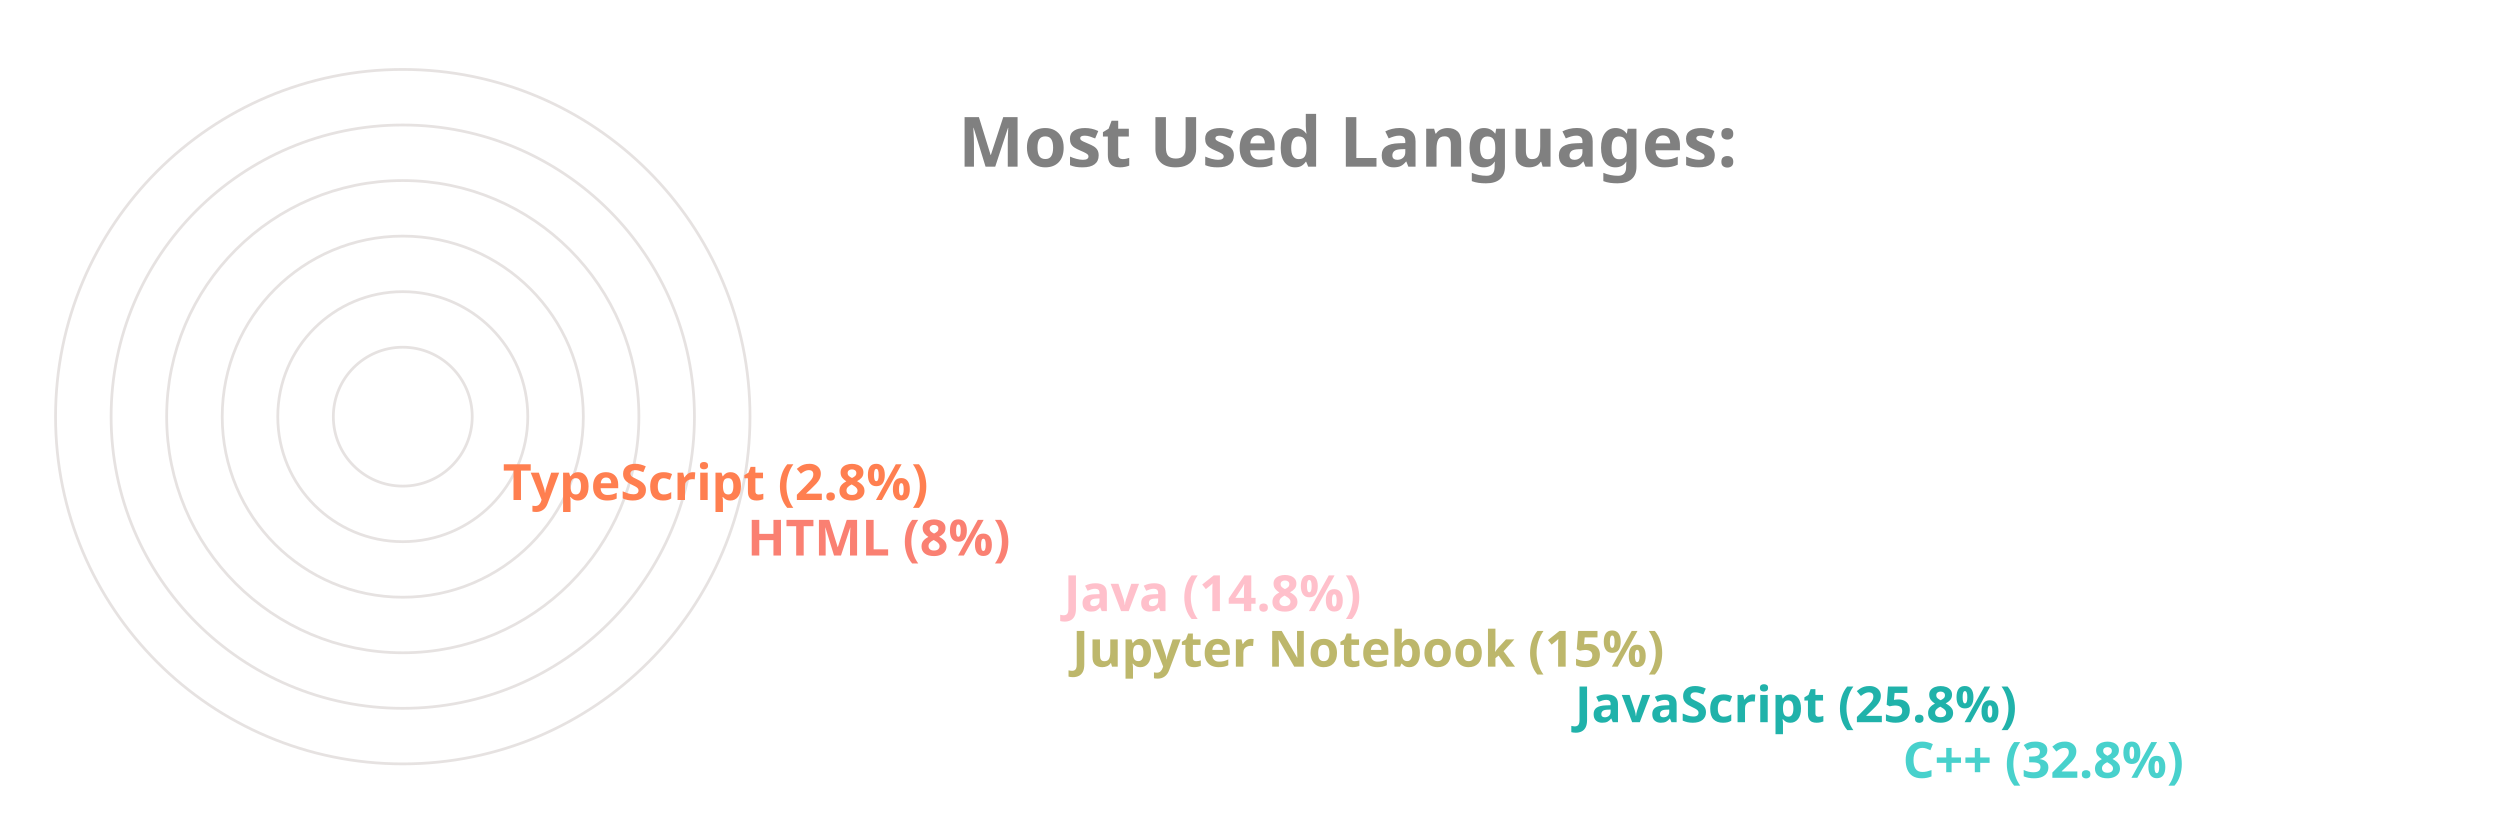
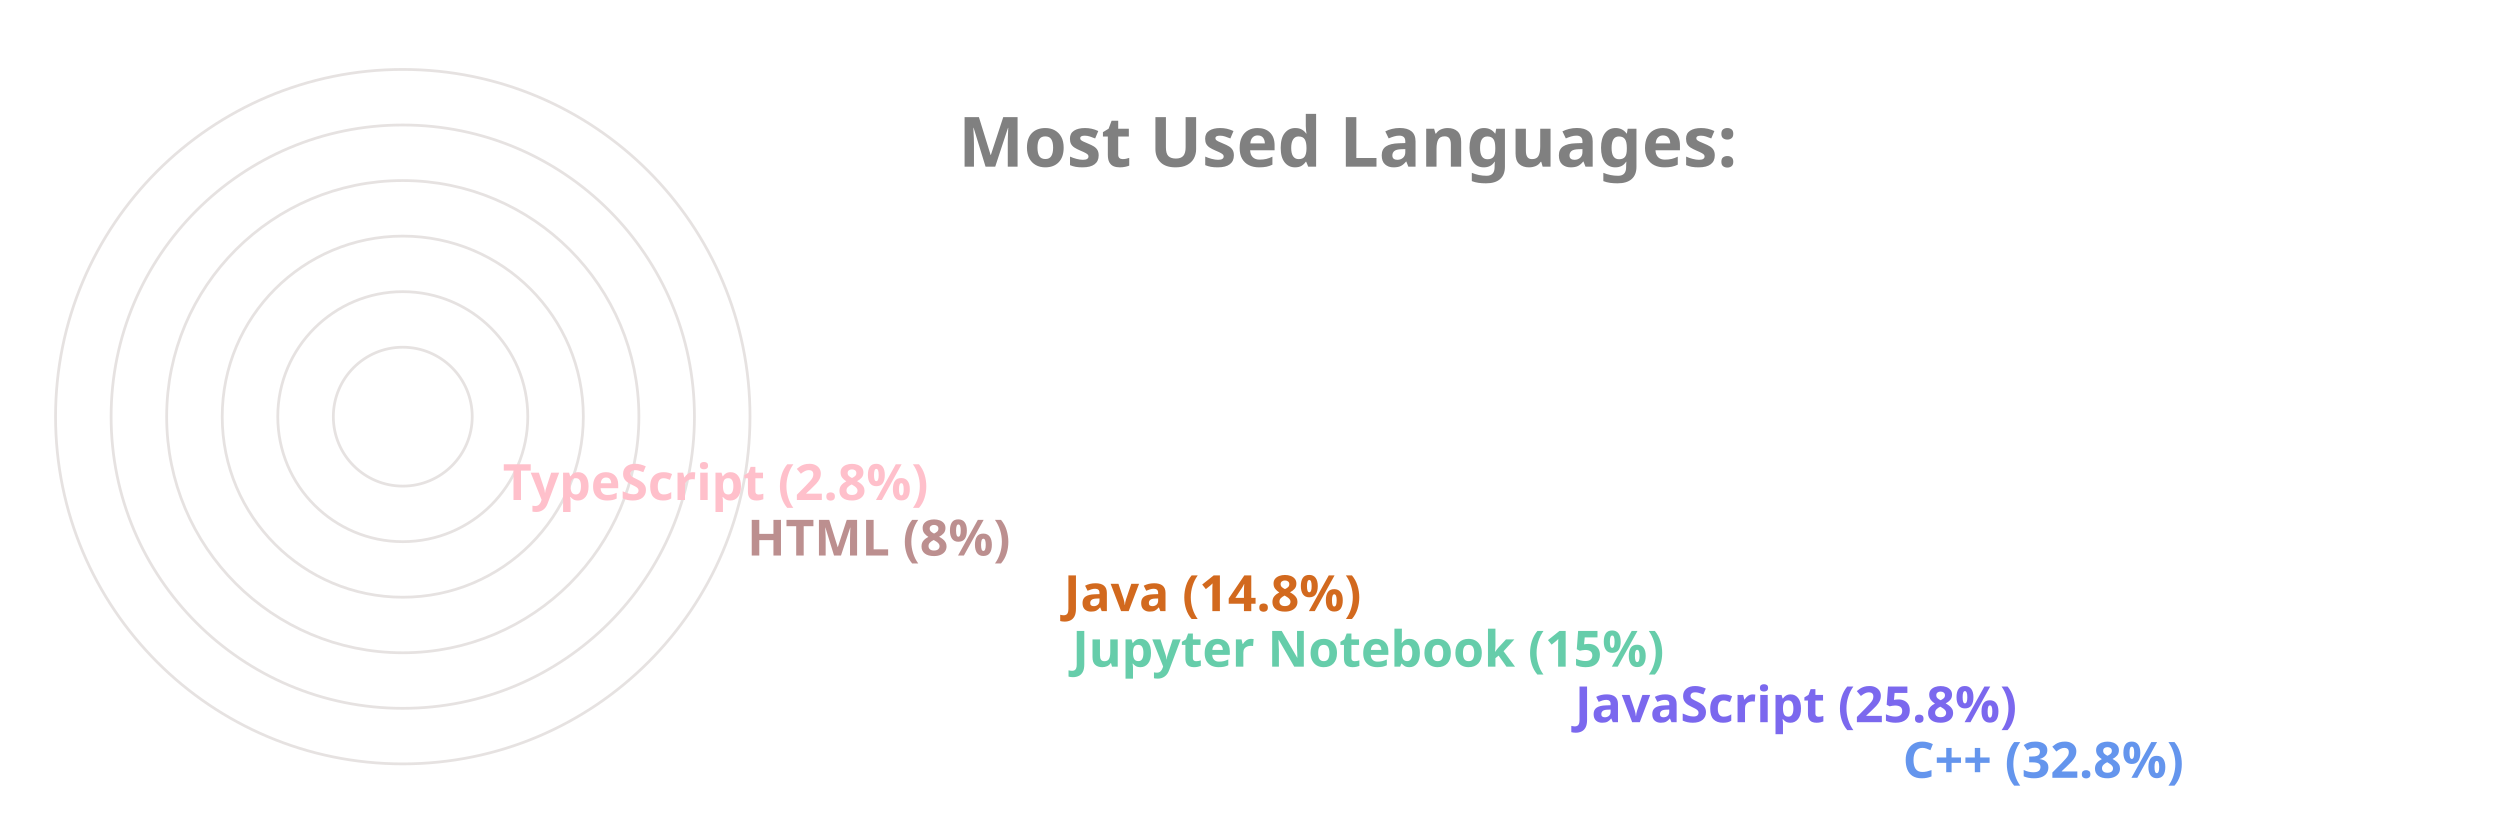
<svg xmlns="http://www.w3.org/2000/svg" viewBox="0 0 650 300" height="200px" width="600px">
  <style>
		.label {
			font: bold 25px sans-serif;
			color: #404040;
			-webkit-text-stroke: 1px white;
	  	}
		.name {
			font: bold 18px sans-serif;
			color: #404040;
	  	}

		.line {
			stroke-dasharray: 1000;
			stroke-dashoffset: 1000;
			animation: dash 3.5s ease-in-out forwards;	
			animation-iteration-count: infinite;
			animation-direction: alternate-reverse;
		}

		.path {
			stroke-dasharray: 1000;
			stroke-dashoffset: 1000;
			animation: dash 3.5s ease-in-out forwards;	
			animation-iteration-count: infinite;
			animation-direction: alternate-reverse;
		}
		  
		@keyframes dash {
			to {
				stroke-dashoffset: 0;
			}
		}

	</style>
  <g stroke="#E6E2E1" fill="none" stroke-width="1">
    <circle cx="20" cy="150" r="125" />
    <circle cx="20" cy="150" r="105" />
    <circle cx="20" cy="150" r="85" />
    <circle cx="20" cy="150" r="65" />
    <circle cx="20" cy="150" r="45" />
    <circle cx="20" cy="150" r="25" />
  </g>
  <g fill="none" stroke-width="20" class="line">
-     <line x2="550" y2="275" x1="20" y1="275" stroke="MediumTurquoise" />
-     <line x2="432" y2="255" x1="20" y1="255" stroke="LightSeaGreen" />
-     <line x2="251" y2="235" x1="20" y1="235" stroke="DarkKhaki" />
-     <line x2="248" y2="215" x1="20" y1="215" stroke="Pink" />
-     <line x2="134" y2="195" x1="20" y1="195" stroke="Salmon" />
-     <line x2="46" y2="175" x1="20" y1="175" stroke="Coral" />
+     <line x2="550" y2="275" x1="20" y1="275" stroke="CornflowerBlue" />
+     <line x2="432" y2="255" x1="20" y1="255" stroke="MediumSlateBlue" />
+     <line x2="251" y2="235" x1="20" y1="235" stroke="MediumAquaMarine" />
+     <line x2="248" y2="215" x1="20" y1="215" stroke="Chocolate" />
+     <line x2="134" y2="195" x1="20" y1="195" stroke="RosyBrown" />
+     <line x2="46" y2="175" x1="20" y1="175" stroke="Pink" />
  </g>
  <g fill="none" stroke-width="20" stroke-linecap="round" class="path">
-     <path d="M 20 275 A 125 125 45 0 1 -84 81" stroke="MediumTurquoise" />
-     <path d="M 20 255 A 105 105 45 0 1 -74 103" stroke="LightSeaGreen" />
-     <path d="M 20 235 A 85 85 45 0 1 -62 128" stroke="DarkKhaki" />
-     <path d="M 20 215 A 65 65 45 0 1 -42 133" stroke="Pink" />
-     <path d="M 20 195 A 45 45 45 0 1 -24 143" stroke="Salmon" />
-     <path d="M 20 175 A 25 25 45 0 1 -4 148" stroke="Coral" />
+     <path d="M 20 275 A 125 125 45 0 1 -84 81" stroke="CornflowerBlue" />
+     <path d="M 20 255 A 105 105 45 0 1 -74 103" stroke="MediumSlateBlue" />
+     <path d="M 20 235 A 85 85 45 0 1 -62 128" stroke="MediumAquaMarine" />
+     <path d="M 20 215 A 65 65 45 0 1 -42 133" stroke="Chocolate" />
+     <path d="M 20 195 A 45 45 45 0 1 -24 143" stroke="RosyBrown" />
+     <path d="M 20 175 A 25 25 45 0 1 -4 148" stroke="Pink" />
  </g>
  <g class="name">
-     <text x="560" y="280" fill="MediumTurquoise">C++ (32.8%)</text>
-     <text x="442" y="260" fill="LightSeaGreen">JavaScript (25.8%)</text>
-     <text x="261" y="240" fill="DarkKhaki">Jupyter Notebook (15%)</text>
-     <text x="258" y="220" fill="Pink">Java (14.8%)</text>
-     <text x="144" y="200" fill="Salmon">HTML (8%)</text>
-     <text x="56" y="180" fill="Coral">TypeScript (2.8%)</text>
+     <text x="560" y="280" fill="CornflowerBlue">C++ (32.8%)</text>
+     <text x="442" y="260" fill="MediumSlateBlue">JavaScript (25.8%)</text>
+     <text x="261" y="240" fill="MediumAquaMarine">Jupyter Notebook (15%)</text>
+     <text x="258" y="220" fill="Chocolate">Java (14.8%)</text>
+     <text x="144" y="200" fill="RosyBrown">HTML (8%)</text>
+     <text x="56" y="180" fill="Pink">TypeScript (2.8%)</text>
  </g>
  <g class="label">
    <text x="220" y="60" fill="grey">Most Used Languages:</text>
  </g>
</svg>
